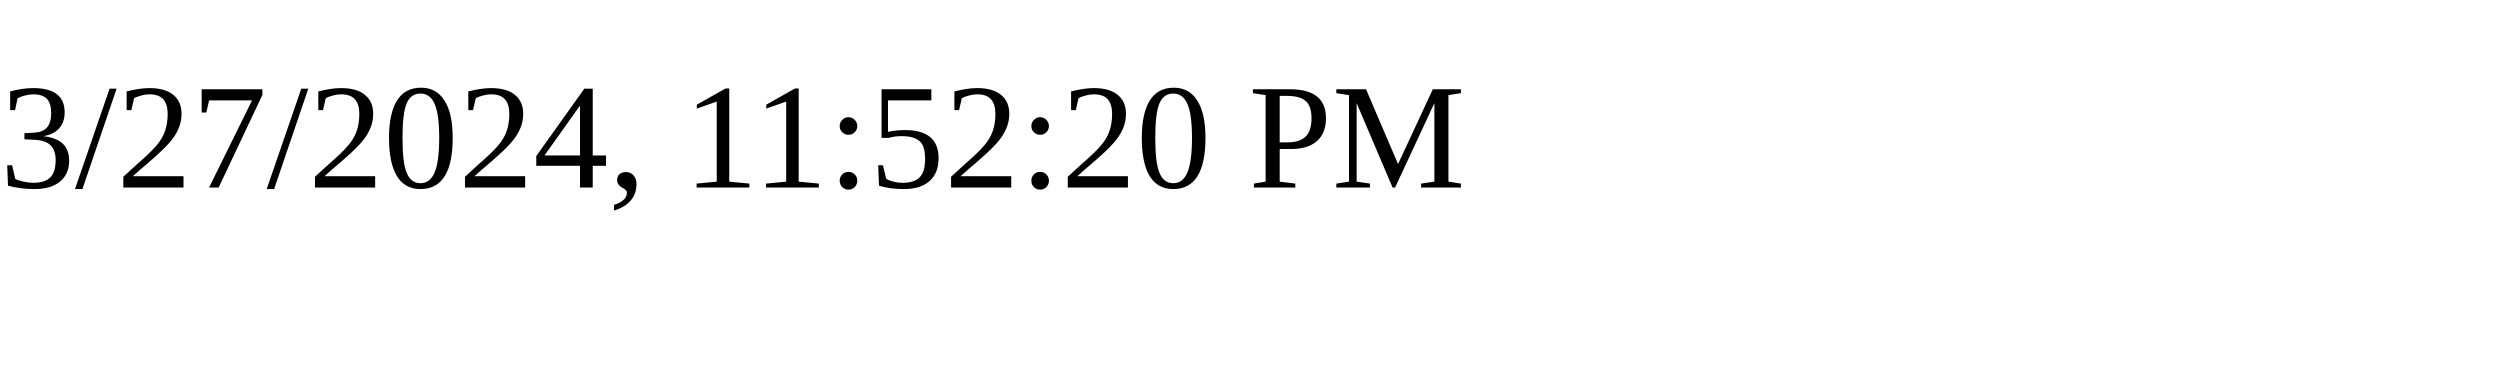
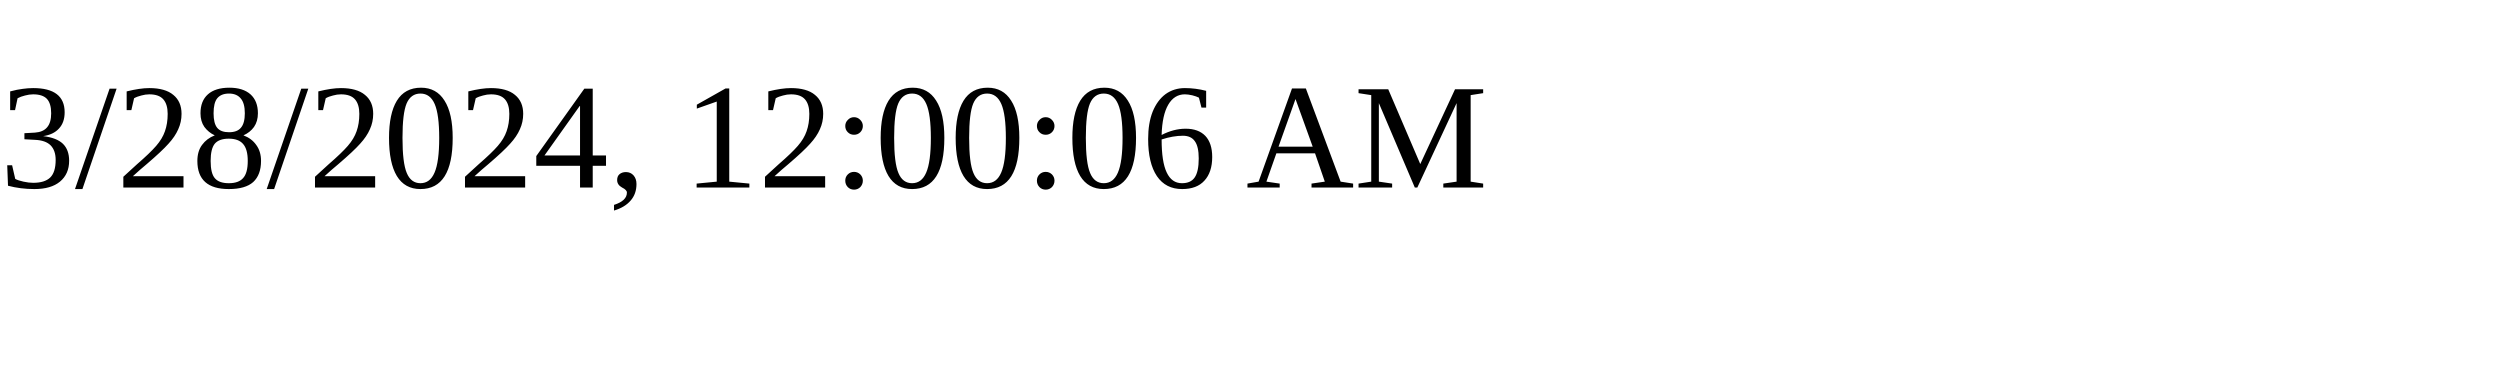
<svg xmlns="http://www.w3.org/2000/svg" height="30" width="200">
-   <text x="0" y="15">3/27/2024, 11:52:20 PM</text>
+   <text x="0" y="15">3/28/2024, 12:00:06 AM</text>
</svg>
